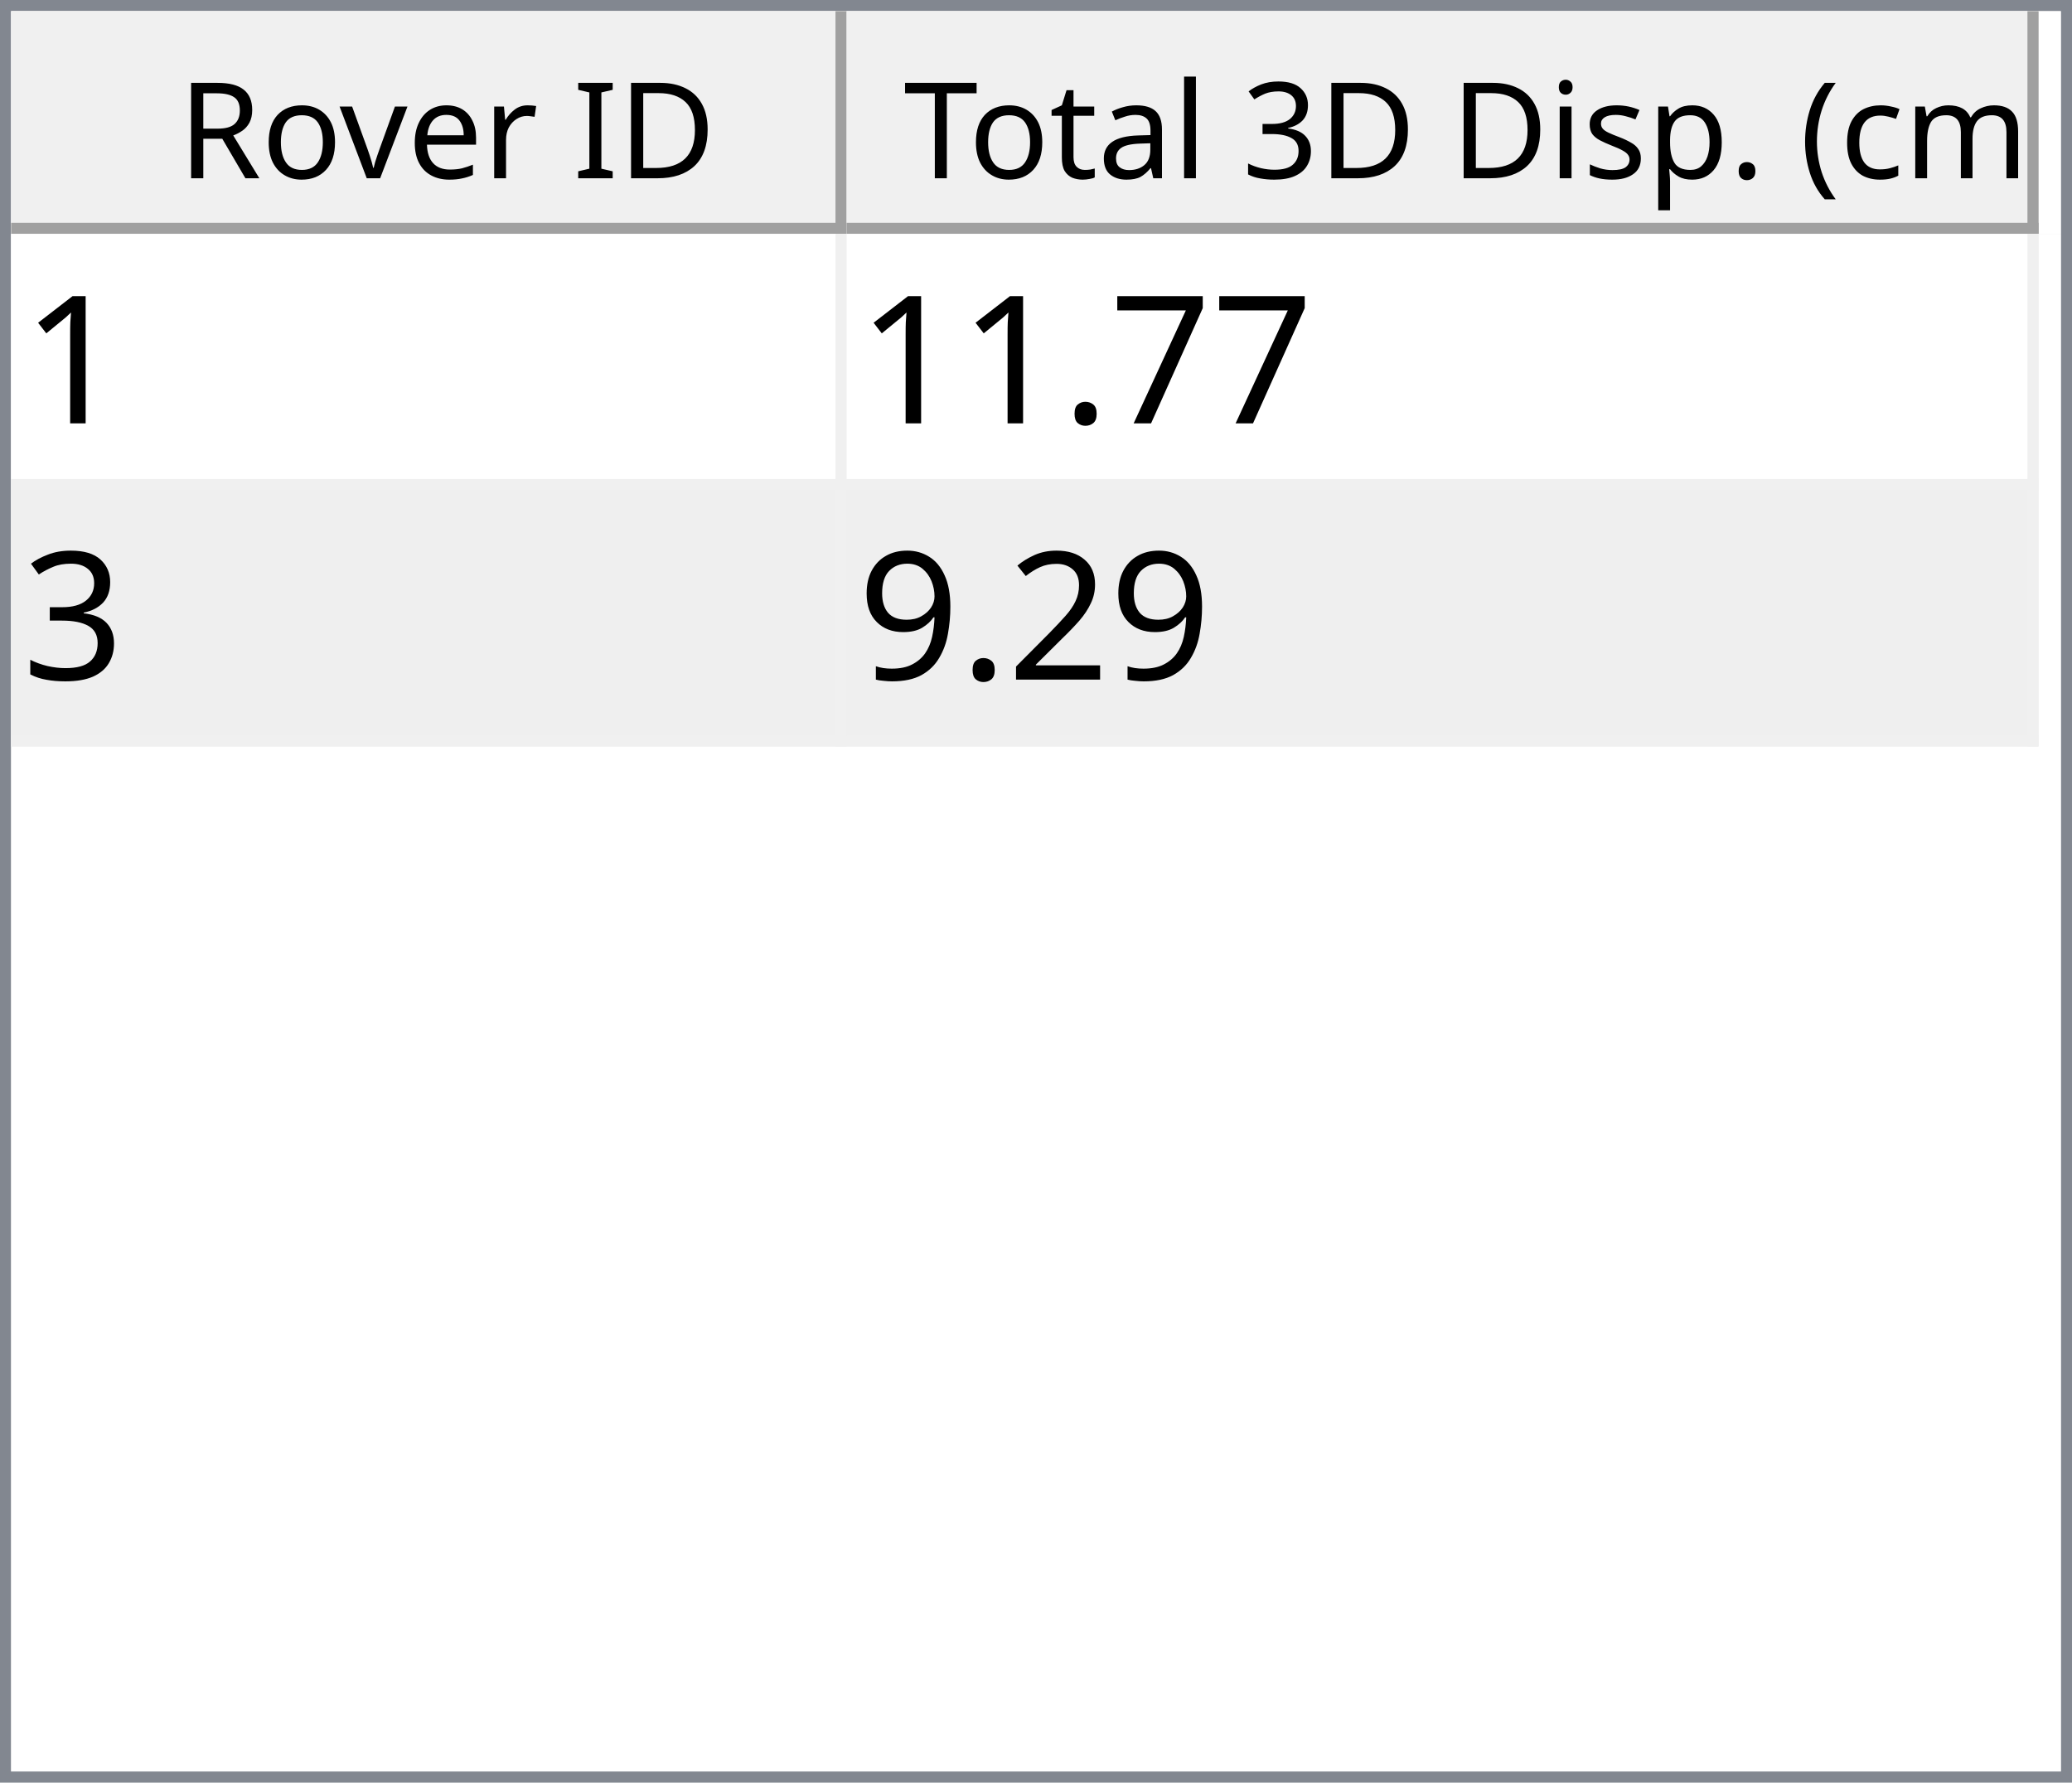
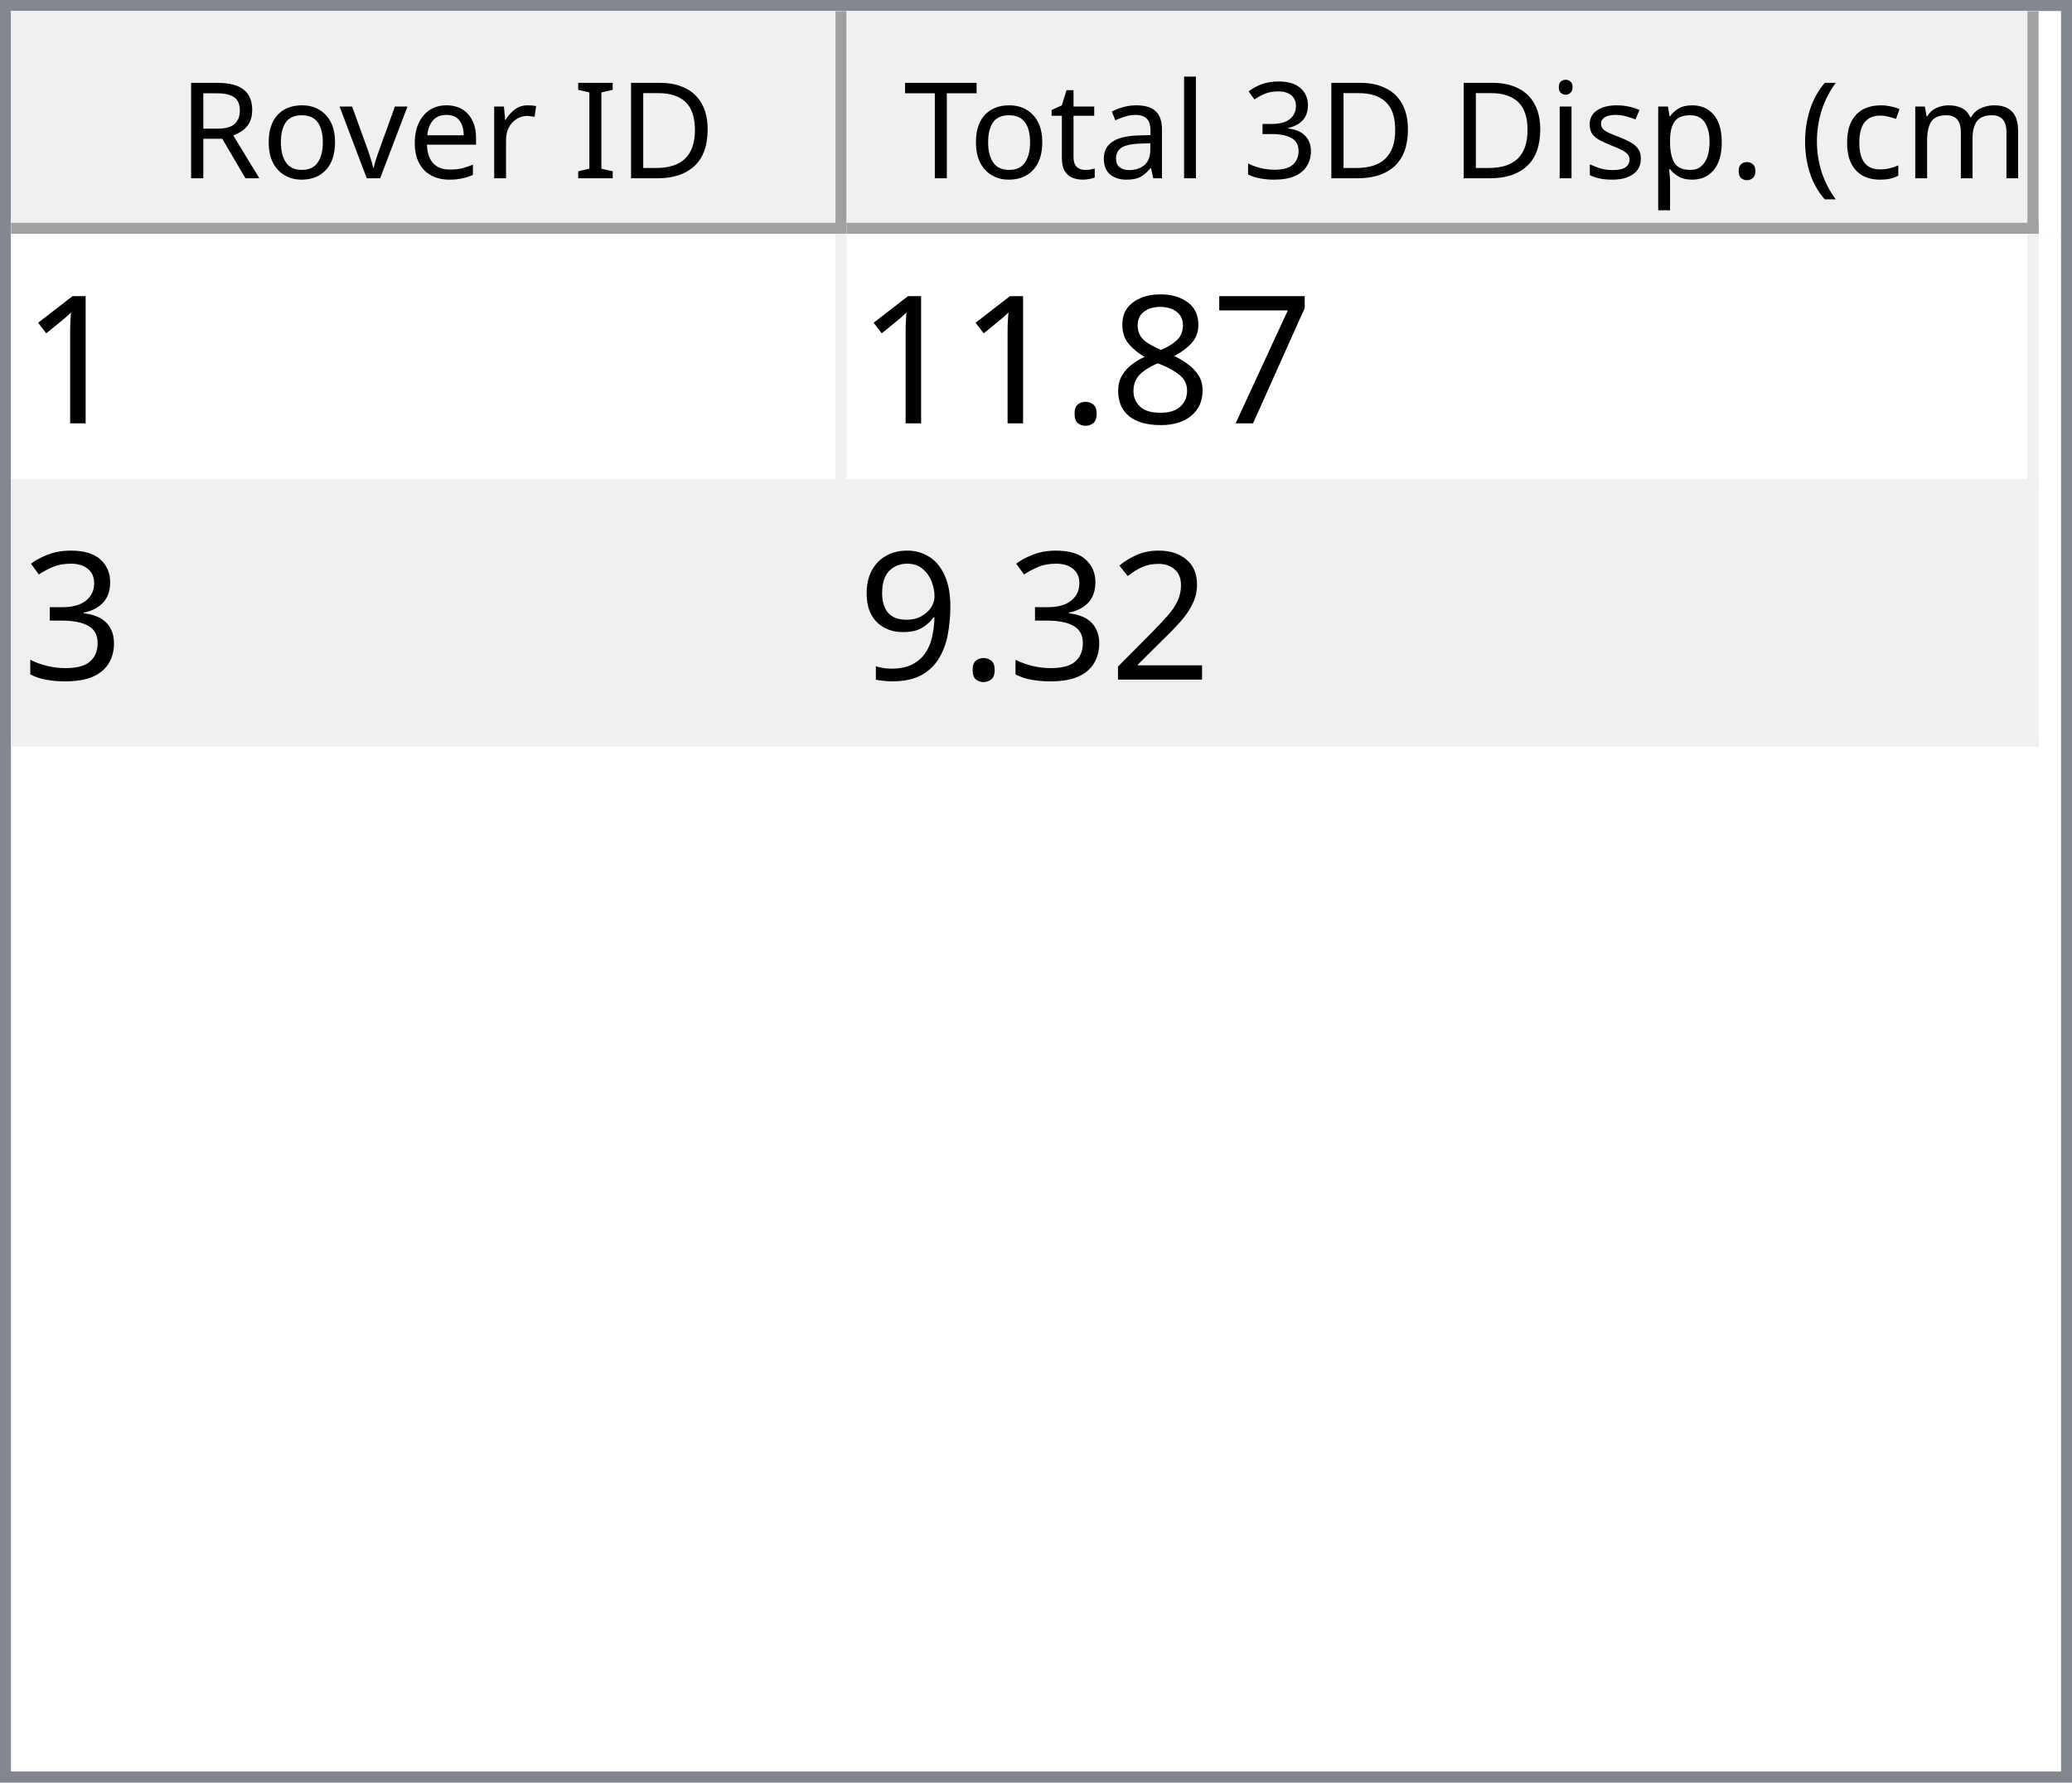
<svg xmlns="http://www.w3.org/2000/svg" style="fill-opacity:1; color-rendering:auto; color-interpolation:auto; text-rendering:auto; stroke:black; stroke-linecap:square; stroke-miterlimit:10; shape-rendering:auto; stroke-opacity:1; fill:black; stroke-dasharray:none; font-weight:normal; stroke-width:1; font-family:'Dialog'; font-style:normal; stroke-linejoin:miter; font-size:12px; stroke-dashoffset:0; image-rendering:auto;" width="186" height="160">
  <defs id="genericDefs" />
  <g>
    <defs id="defs1">
      <clipPath clipPathUnits="userSpaceOnUse" id="clipPath1">
        <path d="M0 0 L186 0 L186 160 L0 160 L0 0 Z" />
      </clipPath>
      <clipPath clipPathUnits="userSpaceOnUse" id="clipPath2">
        <path d="M0 0 L0 160 L186 160 L186 0 Z" />
      </clipPath>
      <clipPath clipPathUnits="userSpaceOnUse" id="clipPath3">
        <path d="M0 0 L0 20 L184 20 L184 0 Z" />
      </clipPath>
      <clipPath clipPathUnits="userSpaceOnUse" id="clipPath4">
        <path d="M0 0 L0 20 L75 20 L75 0 Z" />
      </clipPath>
      <clipPath clipPathUnits="userSpaceOnUse" id="clipPath5">
        <path d="M1 1 L1 19 L74 19 L74 1 Z" />
      </clipPath>
      <clipPath clipPathUnits="userSpaceOnUse" id="clipPath6">
        <path d="M0 0 L0 18 L73 18 L73 0 Z" />
      </clipPath>
      <clipPath clipPathUnits="userSpaceOnUse" id="clipPath7">
        <path d="M-0.5 -0.5 L-0.5 19.5 L74.5 19.5 L74.5 -0.5 Z" />
      </clipPath>
      <clipPath clipPathUnits="userSpaceOnUse" id="clipPath8">
        <path d="M0 0 L0 20 L107 20 L107 0 Z" />
      </clipPath>
      <clipPath clipPathUnits="userSpaceOnUse" id="clipPath9">
        <path d="M1 1 L1 19 L106 19 L106 1 Z" />
      </clipPath>
      <clipPath clipPathUnits="userSpaceOnUse" id="clipPath10">
        <path d="M0 0 L0 18 L105 18 L105 0 Z" />
      </clipPath>
      <clipPath clipPathUnits="userSpaceOnUse" id="clipPath11">
        <path d="M-0.5 -0.5 L-0.5 19.5 L106.5 19.5 L106.5 -0.5 Z" />
      </clipPath>
      <clipPath clipPathUnits="userSpaceOnUse" id="clipPath12">
        <path d="M0 0 L0 138 L184 138 L184 0 Z" />
      </clipPath>
      <clipPath clipPathUnits="userSpaceOnUse" id="clipPath13">
        <path d="M0 0 L0 46 L182 46 L182 0 Z" />
      </clipPath>
      <clipPath clipPathUnits="userSpaceOnUse" id="clipPath14">
        <path d="M-0.5 -0.5 L-0.5 45.5 L181.5 45.5 L181.5 -0.5 Z" />
      </clipPath>
      <clipPath clipPathUnits="userSpaceOnUse" id="clipPath15">
        <path d="M0 0 L0 22 L74 22 L74 0 Z" />
      </clipPath>
      <clipPath clipPathUnits="userSpaceOnUse" id="clipPath16">
        <path d="M0 0 L0 22 L106 22 L106 0 Z" />
      </clipPath>
      <font horiz-adv-x="64.551" id="font1">
        <font-face ascent="107.91" descent="25.098" units-per-em="100" style="font-style:normal; font-family:Segoe UI; font-weight:normal;" />
        <missing-glyph horiz-adv-x="64.551" d="M8.109 0 L8.109 68.266 L56.453 68.266 L56.453 0 L8.109 0 ZM15.328 7.234 L49.219 7.234 L49.219 61.031 L15.328 61.031 L15.328 7.234 Z" />
        <glyph unicode="D" horiz-adv-x="70.117" d="M9.188 0 L9.188 70.016 L28.516 70.016 Q65.531 70.016 65.531 35.891 Q65.531 19.672 55.25 9.836 Q44.969 0 27.734 0 L9.188 0 ZM17.391 62.594 L17.391 7.422 L27.828 7.422 Q41.609 7.422 49.273 14.797 Q56.938 22.172 56.938 35.688 Q56.938 62.594 28.328 62.594 L17.391 62.594 Z" />
        <glyph unicode="I" horiz-adv-x="26.611" d="M17.391 0 L9.188 0 L9.188 70.016 L17.391 70.016 L17.391 0 Z" />
        <glyph unicode=" " horiz-adv-x="27.393" d="" />
        <glyph unicode="r" horiz-adv-x="34.766" d="M34.188 41.891 Q32.078 43.5 28.125 43.5 Q23 43.5 19.555 38.672 Q16.109 33.844 16.109 25.484 L16.109 0 L8.109 0 L8.109 50 L16.109 50 L16.109 39.703 L16.312 39.703 Q18.016 44.969 21.531 47.922 Q25.047 50.875 29.391 50.875 Q32.516 50.875 34.188 50.203 L34.188 41.891 Z" />
        <glyph unicode="e" horiz-adv-x="52.295" d="M48.297 23 L12.984 23 Q13.188 14.656 17.484 10.109 Q21.781 5.562 29.297 5.562 Q37.75 5.562 44.828 11.141 L44.828 3.609 Q38.234 -1.172 27.391 -1.172 Q16.797 -1.172 10.742 5.641 Q4.688 12.453 4.688 24.812 Q4.688 36.469 11.305 43.82 Q17.922 51.172 27.734 51.172 Q37.547 51.172 42.922 44.828 Q48.297 38.484 48.297 27.203 L48.297 23 ZM40.094 29.781 Q40.047 36.719 36.75 40.578 Q33.453 44.438 27.594 44.438 Q21.922 44.438 17.969 40.383 Q14.016 36.328 13.094 29.781 L40.094 29.781 Z" />
        <glyph unicode="v" horiz-adv-x="47.9" d="M47.406 50 L27.484 0 L19.625 0 L0.688 50 L9.469 50 L22.172 13.672 Q23.578 9.672 23.922 6.688 L24.125 6.688 Q24.609 10.453 25.688 13.484 L38.969 50 L47.406 50 Z" />
        <glyph unicode="o" horiz-adv-x="58.594" d="M29 -1.172 Q17.922 -1.172 11.305 5.836 Q4.688 12.844 4.688 24.422 Q4.688 37.016 11.57 44.094 Q18.453 51.172 30.172 51.172 Q41.359 51.172 47.633 44.289 Q53.906 37.406 53.906 25.203 Q53.906 13.234 47.141 6.031 Q40.375 -1.172 29 -1.172 ZM29.594 44.438 Q21.875 44.438 17.383 39.188 Q12.891 33.938 12.891 24.703 Q12.891 15.828 17.43 10.695 Q21.969 5.562 29.594 5.562 Q37.359 5.562 41.531 10.594 Q45.703 15.625 45.703 24.906 Q45.703 34.281 41.531 39.359 Q37.359 44.438 29.594 44.438 Z" />
        <glyph unicode="R" horiz-adv-x="59.814" d="M59.375 0 L49.609 0 L37.891 19.625 Q36.281 22.359 34.766 24.289 Q33.25 26.219 31.664 27.438 Q30.078 28.656 28.25 29.219 Q26.422 29.781 24.125 29.781 L17.391 29.781 L17.391 0 L9.188 0 L9.188 70.016 L30.078 70.016 Q34.672 70.016 38.555 68.867 Q42.438 67.719 45.289 65.375 Q48.141 63.031 49.758 59.547 Q51.375 56.062 51.375 51.375 Q51.375 47.703 50.273 44.656 Q49.172 41.609 47.148 39.211 Q45.125 36.812 42.266 35.133 Q39.406 33.453 35.844 32.516 L35.844 32.328 Q37.594 31.547 38.891 30.547 Q40.188 29.547 41.359 28.18 Q42.531 26.812 43.68 25.078 Q44.828 23.344 46.234 21.047 L59.375 0 ZM17.391 62.594 L17.391 37.203 L28.516 37.203 Q31.594 37.203 34.203 38.133 Q36.812 39.062 38.719 40.797 Q40.625 42.531 41.703 45.047 Q42.781 47.562 42.781 50.688 Q42.781 56.297 39.141 59.445 Q35.5 62.594 28.609 62.594 L17.391 62.594 Z" />
        <glyph unicode=")" horiz-adv-x="30.176" d="M8.297 -15.922 L1.172 -15.922 Q16.406 2.344 16.406 26.812 Q16.406 51.469 1.078 70.016 L8.297 70.016 Q23.531 52.156 23.531 26.703 Q23.531 1.375 8.297 -15.922 Z" />
        <glyph unicode="m" horiz-adv-x="86.133" d="M79.109 0 L71.094 0 L71.094 28.719 Q71.094 37.016 68.531 40.727 Q65.969 44.438 59.906 44.438 Q54.781 44.438 51.195 39.75 Q47.609 35.062 47.609 28.516 L47.609 0 L39.594 0 L39.594 29.688 Q39.594 44.438 28.219 44.438 Q22.953 44.438 19.531 40.016 Q16.109 35.594 16.109 28.516 L16.109 0 L8.109 0 L8.109 50 L16.109 50 L16.109 42.094 L16.312 42.094 Q21.625 51.172 31.844 51.172 Q36.969 51.172 40.773 48.312 Q44.578 45.453 46 40.828 Q51.562 51.172 62.594 51.172 Q79.109 51.172 79.109 30.812 L79.109 0 Z" />
        <glyph unicode="c" horiz-adv-x="46.191" d="M42.188 2.297 Q36.422 -1.172 28.516 -1.172 Q17.828 -1.172 11.258 5.789 Q4.688 12.75 4.688 23.828 Q4.688 36.188 11.766 43.68 Q18.844 51.172 30.672 51.172 Q37.25 51.172 42.281 48.734 L42.281 40.531 Q36.719 44.438 30.375 44.438 Q22.703 44.438 17.797 38.945 Q12.891 33.453 12.891 24.516 Q12.891 15.719 17.508 10.641 Q22.125 5.562 29.891 5.562 Q36.422 5.562 42.188 9.906 L42.188 2.297 Z" />
        <glyph unicode="(" horiz-adv-x="30.176" d="M29.109 -15.922 L21.969 -15.922 Q6.844 1.375 6.844 26.703 Q6.844 52.156 21.969 70.016 L29.203 70.016 Q13.875 51.469 13.875 26.812 Q13.875 2.344 29.109 -15.922 Z" />
        <glyph unicode="." horiz-adv-x="21.68" d="M10.891 -1.078 Q8.641 -1.078 7.055 0.539 Q5.469 2.156 5.469 4.391 Q5.469 6.641 7.055 8.273 Q8.641 9.906 10.891 9.906 Q13.188 9.906 14.797 8.273 Q16.406 6.641 16.406 4.391 Q16.406 2.156 14.797 0.539 Q13.188 -1.078 10.891 -1.078 Z" />
        <glyph unicode="p" horiz-adv-x="58.789" d="M16.312 7.234 L16.109 7.234 L16.109 -23 L8.109 -23 L8.109 50 L16.109 50 L16.109 41.219 L16.312 41.219 Q22.219 51.172 33.594 51.172 Q43.266 51.172 48.688 44.461 Q54.109 37.75 54.109 26.469 Q54.109 13.922 48 6.375 Q41.891 -1.172 31.297 -1.172 Q21.578 -1.172 16.312 7.234 ZM16.109 27.391 L16.109 20.406 Q16.109 14.203 20.141 9.883 Q24.172 5.562 30.375 5.562 Q37.641 5.562 41.773 11.133 Q45.906 16.703 45.906 26.609 Q45.906 34.969 42.047 39.703 Q38.188 44.438 31.594 44.438 Q24.609 44.438 20.359 39.578 Q16.109 34.719 16.109 27.391 Z" />
        <glyph unicode="s" horiz-adv-x="42.432" d="M5.078 1.812 L5.078 10.406 Q11.625 5.562 19.484 5.562 Q30.031 5.562 30.031 12.594 Q30.031 14.594 29.125 15.992 Q28.219 17.391 26.68 18.461 Q25.141 19.531 23.07 20.383 Q21 21.234 18.609 22.172 Q15.281 23.484 12.766 24.828 Q10.25 26.172 8.57 27.859 Q6.891 29.547 6.031 31.695 Q5.172 33.844 5.172 36.719 Q5.172 40.234 6.789 42.945 Q8.406 45.656 11.086 47.484 Q13.766 49.312 17.211 50.242 Q20.656 51.172 24.312 51.172 Q30.812 51.172 35.938 48.922 L35.938 40.828 Q30.422 44.438 23.25 44.438 Q21 44.438 19.195 43.922 Q17.391 43.406 16.094 42.477 Q14.797 41.547 14.086 40.258 Q13.375 38.969 13.375 37.406 Q13.375 35.453 14.086 34.133 Q14.797 32.812 16.164 31.789 Q17.531 30.766 19.484 29.938 Q21.438 29.109 23.922 28.125 Q27.25 26.859 29.883 25.516 Q32.516 24.172 34.375 22.484 Q36.234 20.797 37.234 18.602 Q38.234 16.406 38.234 13.375 Q38.234 9.672 36.602 6.938 Q34.969 4.203 32.234 2.398 Q29.5 0.594 25.93 -0.289 Q22.359 -1.172 18.453 -1.172 Q10.75 -1.172 5.078 1.812 Z" />
        <glyph unicode="i" horiz-adv-x="24.219" d="M12.203 62.703 Q10.062 62.703 8.547 64.164 Q7.031 65.625 7.031 67.875 Q7.031 70.125 8.547 71.609 Q10.062 73.094 12.203 73.094 Q14.406 73.094 15.945 71.609 Q17.484 70.125 17.484 67.875 Q17.484 65.719 15.945 64.211 Q14.406 62.703 12.203 62.703 ZM16.109 0 L8.109 0 L8.109 50 L16.109 50 L16.109 0 Z" />
        <glyph unicode="3" horiz-adv-x="53.906" d="M46.531 19.828 Q46.531 15.094 44.75 11.211 Q42.969 7.328 39.719 4.57 Q36.469 1.812 31.93 0.297 Q27.391 -1.219 21.922 -1.219 Q11.922 -1.219 6 2.594 L6 11.188 Q13.094 5.609 22.219 5.609 Q25.875 5.609 28.828 6.539 Q31.781 7.469 33.906 9.227 Q36.031 10.984 37.18 13.477 Q38.328 15.969 38.328 19.094 Q38.328 32.812 18.797 32.812 L12.984 32.812 L12.984 39.594 L18.5 39.594 Q35.797 39.594 35.797 52.484 Q35.797 64.406 22.609 64.406 Q15.188 64.406 8.688 59.422 L8.688 67.188 Q15.375 71.188 24.609 71.188 Q29 71.188 32.57 69.969 Q36.141 68.75 38.68 66.555 Q41.219 64.359 42.609 61.281 Q44 58.203 44 54.5 Q44 40.672 30.031 36.719 L30.031 36.531 Q33.594 36.141 36.625 34.797 Q39.656 33.453 41.852 31.305 Q44.047 29.156 45.289 26.25 Q46.531 23.344 46.531 19.828 Z" />
        <glyph unicode="l" horiz-adv-x="24.219" d="M16.109 0 L8.109 0 L8.109 74.031 L16.109 74.031 L16.109 0 Z" />
        <glyph unicode="a" horiz-adv-x="50.879" d="M43.891 0 L35.891 0 L35.891 7.812 L35.688 7.812 Q30.469 -1.172 20.312 -1.172 Q12.844 -1.172 8.617 2.781 Q4.391 6.734 4.391 13.281 Q4.391 27.297 20.906 29.594 L35.891 31.688 Q35.891 44.438 25.594 44.438 Q16.547 44.438 9.281 38.281 L9.281 46.484 Q16.656 51.172 26.266 51.172 Q43.891 51.172 43.891 32.516 L43.891 0 ZM35.891 25.297 L23.828 23.641 Q18.266 22.859 15.43 20.875 Q12.594 18.891 12.594 13.875 Q12.594 10.203 15.211 7.883 Q17.828 5.562 22.172 5.562 Q28.125 5.562 32.008 9.742 Q35.891 13.922 35.891 20.312 L35.891 25.297 Z" />
        <glyph unicode="t" horiz-adv-x="33.887" d="M31.297 0.484 Q28.469 -1.078 23.828 -1.078 Q10.688 -1.078 10.688 13.578 L10.688 43.172 L2.094 43.172 L2.094 50 L10.688 50 L10.688 62.203 L18.703 64.797 L18.703 50 L31.297 50 L31.297 43.172 L18.703 43.172 L18.703 14.984 Q18.703 9.969 20.414 7.82 Q22.125 5.672 26.078 5.672 Q29.109 5.672 31.297 7.328 L31.297 0.484 Z" />
        <glyph unicode="T" horiz-adv-x="52.393" d="M50.594 62.594 L30.375 62.594 L30.375 0 L22.172 0 L22.172 62.594 L2 62.594 L2 70.016 L50.594 70.016 L50.594 62.594 Z" />
      </font>
      <font horiz-adv-x="75.0" id="font2">
        <font-face ascent="100.537" descent="21.973" units-per-em="100" style="font-style:normal; font-family:sans-serif; font-weight:normal;" />
        <missing-glyph horiz-adv-x="75.0" d="M12.5 0 L12.5 62.5 L62.5 62.5 L62.5 0 L12.5 0 ZM14.062 1.562 L60.938 1.562 L60.938 60.938 L14.062 60.938 L14.062 1.562 Z" />
        <glyph unicode="1" horiz-adv-x="55.615" d="M37.25 0 L28.469 0 L28.469 56 Q25.297 52.984 20.141 49.953 Q14.984 46.922 10.891 45.406 L10.891 53.906 Q18.266 57.375 23.781 62.305 Q29.297 67.234 31.594 71.875 L37.25 71.875 L37.25 0 Z" />
        <glyph unicode="7" horiz-adv-x="55.615" d="M4.734 62.203 L4.734 70.656 L51.078 70.656 L51.078 63.812 Q44.234 56.547 37.523 44.484 Q30.812 32.422 27.156 19.672 Q24.516 10.688 23.781 0 L14.75 0 Q14.891 8.453 18.062 20.414 Q21.234 32.375 27.172 43.484 Q33.109 54.594 39.797 62.203 L4.734 62.203 Z" />
+         <glyph unicode="8" horiz-adv-x="55.615" d="M17.672 38.812 Q12.203 40.828 9.57 44.539 Q6.938 48.25 6.938 53.422 Q6.938 61.234 12.555 66.555 Q18.172 71.875 27.484 71.875 Q36.859 71.875 42.578 66.43 Q48.297 60.984 48.297 53.172 Q48.297 48.188 45.68 44.508 Q43.062 40.828 37.75 38.812 Q44.344 36.672 47.781 31.883 Q51.219 27.094 51.219 20.453 Q51.219 11.281 44.727 5.031 Q38.234 -1.219 27.641 -1.219 Q17.047 -1.219 10.547 5.055 Q4.047 11.328 4.047 20.703 Q4.047 27.688 7.594 32.398 Q11.141 37.109 17.672 38.812 ZM15.922 53.719 Q15.922 48.641 19.195 45.414 Q22.469 42.188 27.688 42.188 Q32.766 42.188 36.016 45.383 Q39.266 48.578 39.266 53.219 Q39.266 58.062 35.914 61.359 Q32.562 64.656 27.594 64.656 Q22.562 64.656 19.242 61.43 Q15.922 58.203 15.922 53.719 ZM13.094 20.656 Q13.094 16.891 14.875 13.375 Q16.656 9.859 20.172 7.93 Q23.688 6 27.734 6 Q34.031 6 38.133 10.055 Q42.234 14.109 42.234 20.359 Q42.234 26.703 38.016 30.859 Q33.797 35.016 27.438 35.016 Q21.234 35.016 17.164 30.914 Q13.094 26.812 13.094 20.656 Z" />
        <glyph unicode="." horiz-adv-x="27.783" d="M9.078 0 L9.078 10.016 L19.094 10.016 L19.094 0 L9.078 0 Z" />
        <glyph unicode="3" horiz-adv-x="55.615" d="M4.203 18.891 L12.984 20.062 Q14.5 12.594 18.141 9.297 Q21.781 6 27 6 Q33.203 6 37.477 10.297 Q41.75 14.594 41.75 20.953 Q41.75 27 37.797 30.93 Q33.844 34.859 27.734 34.859 Q25.25 34.859 21.531 33.891 L22.516 41.609 Q23.391 41.5 23.922 41.5 Q29.547 41.5 34.039 44.43 Q38.531 47.359 38.531 53.469 Q38.531 58.297 35.258 61.477 Q31.984 64.656 26.812 64.656 Q21.688 64.656 18.266 61.43 Q14.844 58.203 13.875 51.766 L5.078 53.328 Q6.688 62.156 12.398 67.016 Q18.109 71.875 26.609 71.875 Q32.469 71.875 37.398 69.359 Q42.328 66.844 44.945 62.5 Q47.562 58.156 47.562 53.266 Q47.562 48.641 45.07 44.828 Q42.578 41.016 37.703 38.766 Q44.047 37.312 47.562 32.695 Q51.078 28.078 51.078 21.141 Q51.078 11.766 44.242 5.25 Q37.406 -1.266 26.953 -1.266 Q17.531 -1.266 11.305 4.352 Q5.078 9.969 4.203 18.891 Z" />
        <glyph unicode="2" horiz-adv-x="55.615" d="M50.344 8.453 L50.344 0 L3.031 0 Q2.938 3.172 4.047 6.109 Q5.859 10.938 9.836 15.625 Q13.812 20.312 21.344 26.469 Q33.016 36.031 37.117 41.625 Q41.219 47.219 41.219 52.203 Q41.219 57.422 37.477 61.008 Q33.734 64.594 27.734 64.594 Q21.391 64.594 17.578 60.789 Q13.766 56.984 13.719 50.25 L4.688 51.172 Q5.609 61.281 11.664 66.578 Q17.719 71.875 27.938 71.875 Q38.234 71.875 44.242 66.164 Q50.25 60.453 50.25 52 Q50.25 47.703 48.492 43.555 Q46.734 39.406 42.656 34.812 Q38.578 30.219 29.109 22.219 Q21.188 15.578 18.945 13.211 Q16.703 10.844 15.234 8.453 L50.344 8.453 Z" />
        <glyph unicode="9" horiz-adv-x="55.615" d="M5.469 16.547 L13.922 17.328 Q14.984 11.375 18.016 8.688 Q21.047 6 25.781 6 Q29.828 6 32.883 7.859 Q35.938 9.719 37.891 12.82 Q39.844 15.922 41.164 21.195 Q42.484 26.469 42.484 31.938 Q42.484 32.516 42.438 33.688 Q39.797 29.5 35.234 26.883 Q30.672 24.266 25.344 24.266 Q16.453 24.266 10.305 30.711 Q4.156 37.156 4.156 47.703 Q4.156 58.594 10.578 65.234 Q17 71.875 26.656 71.875 Q33.641 71.875 39.43 68.117 Q45.219 64.359 48.219 57.398 Q51.219 50.438 51.219 37.25 Q51.219 23.531 48.242 15.406 Q45.266 7.281 39.383 3.031 Q33.5 -1.219 25.594 -1.219 Q17.188 -1.219 11.867 3.445 Q6.547 8.109 5.469 16.547 ZM41.453 48.141 Q41.453 55.719 37.43 60.156 Q33.406 64.594 27.734 64.594 Q21.875 64.594 17.531 59.812 Q13.188 55.031 13.188 47.406 Q13.188 40.578 17.312 36.305 Q21.438 32.031 27.484 32.031 Q33.594 32.031 37.523 36.305 Q41.453 40.578 41.453 48.141 Z" />
      </font>
    </defs>
    <g style="fill:white; stroke:white;">
      <rect x="0" y="0" width="186" style="clip-path:url(#clipPath1); stroke:none;" height="160" />
    </g>
    <g style="fill:white; text-rendering:optimizeSpeed; color-rendering:optimizeSpeed; image-rendering:optimizeSpeed; shape-rendering:crispEdges; stroke:white; color-interpolation:sRGB;">
      <rect x="0" width="186" height="160" y="0" style="stroke:none;" />
      <path style="stroke:none;" d="M0 160 L186 160 L186 0 L0 0 Z" />
    </g>
    <g style="fill:rgb(240,240,240); font-family:'Segoe UI'; stroke:rgb(240,240,240);">
      <rect x="0" y="0" width="186" style="clip-path:url(#clipPath2); stroke:none;" height="160" />
    </g>
    <g style="fill:rgb(130,135,144); font-family:'Segoe UI'; stroke:rgb(130,135,144);">
      <path d="M0 0 L186 0 L186 160 L0 160 L0 0 ZM1 1 L185 1 L185 159 L1 159 L1 1 Z" style="fill-rule:evenodd; clip-path:url(#clipPath2); stroke:none;" />
    </g>
    <g style="fill:white; font-family:'Segoe UI'; stroke:white;" transform="translate(1,1)">
      <rect x="0" y="0" width="184" style="clip-path:url(#clipPath3); stroke:none;" height="20" />
    </g>
    <g style="fill:rgb(240,240,240); font-family:'Segoe UI'; stroke:rgb(240,240,240);" transform="translate(1,1)">
      <rect x="0" y="0" width="75" style="clip-path:url(#clipPath4); stroke:none;" height="20" />
    </g>
    <g style="font-family:'Segoe UI';" transform="translate(2,2)">
      <text x="14" xml:space="preserve" y="14" style="clip-path:url(#clipPath6); stroke:none;">Rover ID</text>
    </g>
    <g style="fill:rgb(160,160,160); font-family:'Segoe UI'; stroke:rgb(160,160,160); stroke-linejoin:bevel;" transform="translate(1.5,1.5)">
      <line x1="74" x2="74" y1="0" style="fill:none; clip-path:url(#clipPath7);" y2="19" />
    </g>
    <g style="fill:rgb(160,160,160); font-family:'Segoe UI'; stroke:rgb(160,160,160); stroke-linejoin:bevel;" transform="matrix(1,0,0,1,1,1) translate(0.5,0.5)">
      <line x1="0" x2="74" y1="19" style="fill:none; clip-path:url(#clipPath7);" y2="19" />
    </g>
    <g style="fill:rgb(240,240,240); font-family:'Segoe UI'; stroke:rgb(240,240,240);" transform="translate(76,1)">
      <rect x="0" y="0" width="107" style="clip-path:url(#clipPath8); stroke:none;" height="20" />
    </g>
    <g style="font-family:'Segoe UI';" transform="translate(77,2)">
      <text x="1" xml:space="preserve" y="14" style="clip-path:url(#clipPath10); stroke:none;"> Total 3D Disp. (cm)</text>
    </g>
    <g style="fill:rgb(160,160,160); font-family:'Segoe UI'; stroke:rgb(160,160,160); stroke-linejoin:bevel;" transform="translate(76.5,1.5)">
      <line x1="106" x2="106" y1="0" style="fill:none; clip-path:url(#clipPath11);" y2="19" />
    </g>
    <g style="fill:rgb(160,160,160); font-family:'Segoe UI'; stroke:rgb(160,160,160); stroke-linejoin:bevel;" transform="matrix(1,0,0,1,76,1) translate(0.5,0.5)">
      <line x1="0" x2="106" y1="19" style="fill:none; clip-path:url(#clipPath11);" y2="19" />
    </g>
    <g style="fill:white; font-family:'Segoe UI'; stroke:white;" transform="translate(1,21)">
      <rect x="0" y="0" width="184" style="clip-path:url(#clipPath12); stroke:none;" height="138" />
    </g>
    <g style="fill:rgb(240,240,240); font-size:16px; font-family:sans-serif; stroke:rgb(240,240,240);" transform="translate(1,21)">
      <rect x="0" y="0" width="182" style="clip-path:url(#clipPath13); stroke:none;" height="46" />
      <line transform="translate(0.5,0.5)" x1="0" x2="181" y1="22" style="clip-path:url(#clipPath14); fill:none; stroke-linejoin:bevel;" y2="22" />
    </g>
    <g transform="matrix(1,0,0,1,1,21) translate(0.5,0.5)" style="fill:rgb(240,240,240); font-size:16px; font-family:sans-serif; stroke:rgb(240,240,240); stroke-linejoin:bevel;">
      <line x1="0" x2="181" y1="45" style="fill:none; clip-path:url(#clipPath14);" y2="45" />
    </g>
    <g transform="matrix(1,0,0,1,1,21) translate(0.5,0.5)" style="fill:rgb(240,240,240); font-size:16px; font-family:sans-serif; stroke:rgb(240,240,240); stroke-linejoin:bevel;">
      <line x1="74" x2="74" y1="0" style="fill:none; clip-path:url(#clipPath14);" y2="45" />
    </g>
    <g transform="matrix(1,0,0,1,1,21) translate(0.5,0.5)" style="fill:rgb(240,240,240); font-size:16px; font-family:sans-serif; stroke:rgb(240,240,240); stroke-linejoin:bevel;">
      <line x1="181" x2="181" y1="0" style="fill:none; clip-path:url(#clipPath14);" y2="45" />
    </g>
    <g style="fill:white; font-size:16px; font-family:sans-serif; stroke:white;" transform="matrix(1,0,0,1,1,21)">
      <rect x="0" y="0" width="74" style="clip-path:url(#clipPath15); stroke:none;" height="22" />
      <text x="1" y="17" style="fill:black; clip-path:url(#clipPath15); stroke:none;" xml:space="preserve">1</text>
    </g>
    <g style="fill:white; font-size:16px; font-family:sans-serif; stroke:white;" transform="matrix(1,0,0,1,1,21) translate(75,0)">
      <rect x="0" y="0" width="106" style="clip-path:url(#clipPath16); stroke:none;" height="22" />
-       <text x="1" y="17" style="fill:black; clip-path:url(#clipPath16); stroke:none;" xml:space="preserve">11.77</text>
+       <text x="1" y="17" style="fill:black; clip-path:url(#clipPath16); stroke:none;" xml:space="preserve">11.87</text>
    </g>
    <g style="fill:rgb(239,239,239); font-size:16px; font-family:sans-serif; stroke:rgb(239,239,239);" transform="matrix(1,0,0,1,1,21) translate(0,23)">
      <rect x="0" y="0" width="74" style="clip-path:url(#clipPath15); stroke:none;" height="22" />
      <text x="1" y="17" style="fill:black; clip-path:url(#clipPath15); stroke:none;" xml:space="preserve">3</text>
    </g>
    <g style="fill:rgb(239,239,239); font-size:16px; font-family:sans-serif; stroke:rgb(239,239,239);" transform="matrix(1,0,0,1,1,21) translate(75,23)">
      <rect x="0" y="0" width="106" style="clip-path:url(#clipPath16); stroke:none;" height="22" />
-       <text x="1" y="17" style="fill:black; clip-path:url(#clipPath16); stroke:none;" xml:space="preserve">9.29</text>
+       <text x="1" y="17" style="fill:black; clip-path:url(#clipPath16); stroke:none;" xml:space="preserve">9.32</text>
    </g>
  </g>
</svg>
